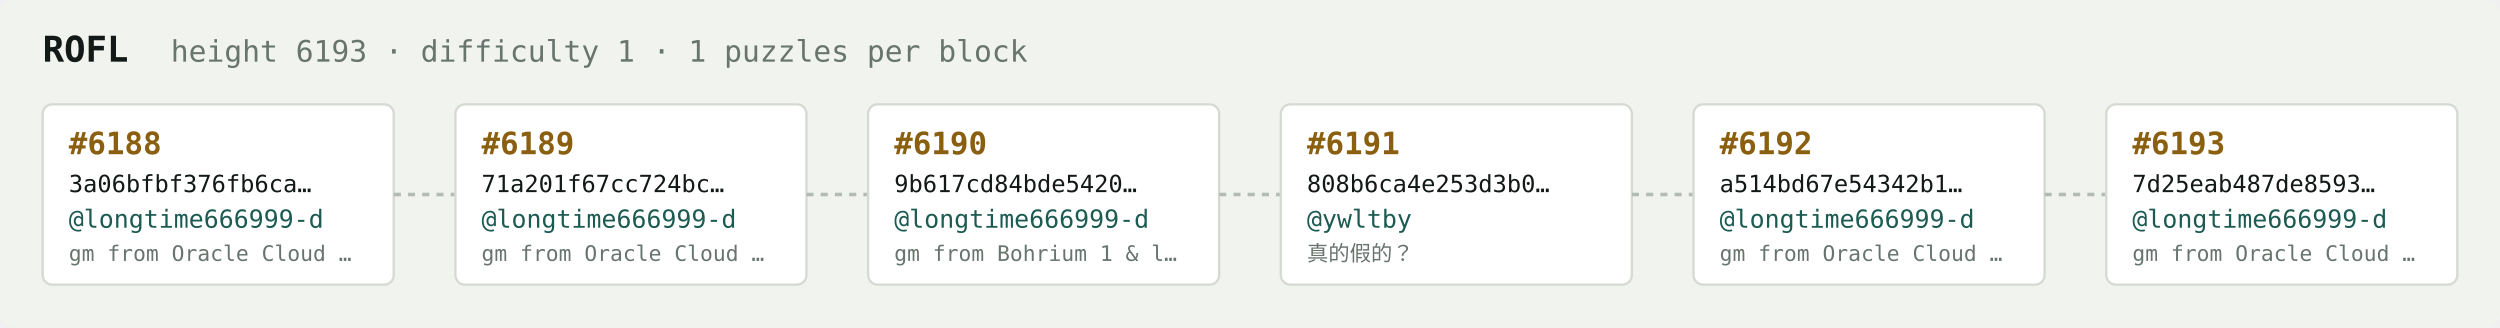
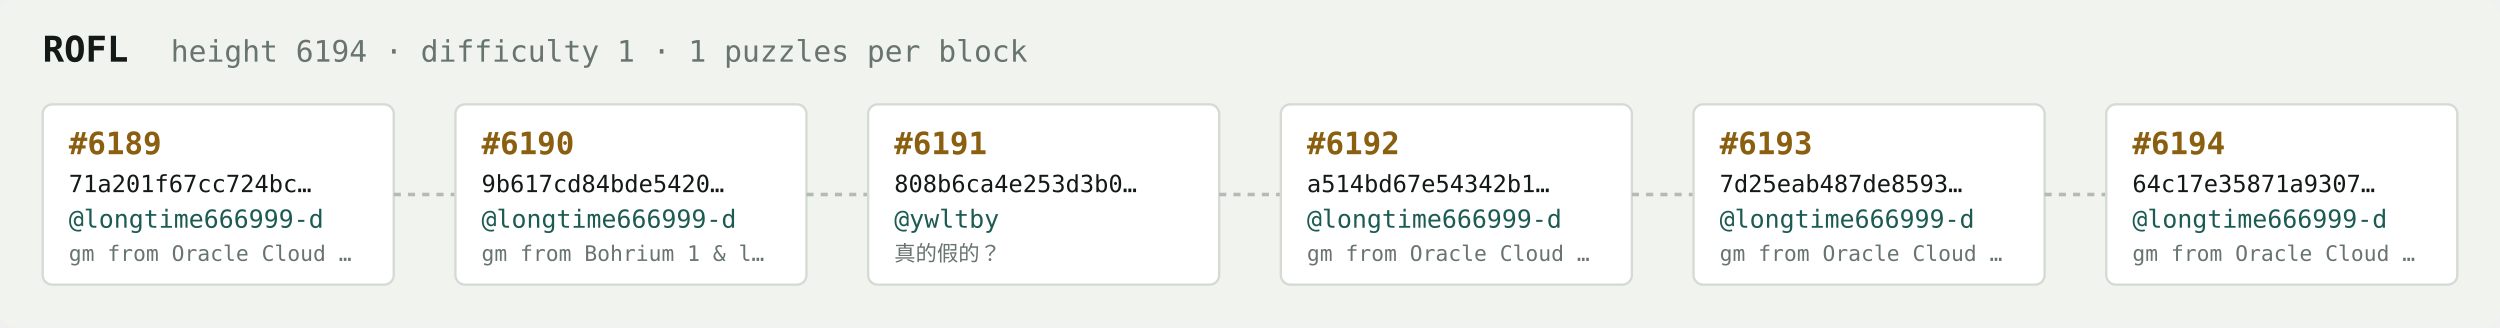
<svg xmlns="http://www.w3.org/2000/svg" width="1054" height="138" viewBox="0 0 1054 138" font-family="ui-monospace,SFMono-Regular,Menlo,monospace">
  <rect fill="#f1f3ef" width="1054" height="138" rx="6" />
  <text x="18" y="26" fill="#121916" font-size="15" font-weight="700">ROFL</text>
-   <text x="72" y="26" fill="#68746e" font-size="12.5">height 6193 · difficulty 1 · 1 puzzles per block</text>
+   <text x="72" y="26" fill="#68746e" font-size="12.5">height 6194 · difficulty 1 · 1 puzzles per block</text>
  <rect x="18" y="44" width="148" height="76" rx="4" fill="#ffffff" stroke="#d5dbd2" stroke-width="1" />
-   <text x="29" y="65" fill="#8a5f10" font-size="13" font-weight="700">#6188</text>
-   <text x="29" y="81" fill="#121916" font-size="10">3a06bfbf376fb6ca…</text>
+   <text x="29" y="65" fill="#8a5f10" font-size="13" font-weight="700">#6189</text>
+   <text x="29" y="81" fill="#121916" font-size="10">71a201f67cc724bc…</text>
  <text x="29" y="96" fill="#1c5b52" font-size="10.5">@longtime666999-d</text>
  <text x="29" y="110" fill="#68746e" font-size="9">gm from Oracle Cloud …</text>
  <line x1="166" y1="82.0" x2="192" y2="82.0" stroke="#b3bcb4" stroke-width="1.5" stroke-dasharray="3 3" />
  <rect x="192" y="44" width="148" height="76" rx="4" fill="#ffffff" stroke="#d5dbd2" stroke-width="1" />
-   <text x="203" y="65" fill="#8a5f10" font-size="13" font-weight="700">#6189</text>
-   <text x="203" y="81" fill="#121916" font-size="10">71a201f67cc724bc…</text>
+   <text x="203" y="65" fill="#8a5f10" font-size="13" font-weight="700">#6190</text>
+   <text x="203" y="81" fill="#121916" font-size="10">9b617cd84bde5420…</text>
  <text x="203" y="96" fill="#1c5b52" font-size="10.5">@longtime666999-d</text>
-   <text x="203" y="110" fill="#68746e" font-size="9">gm from Oracle Cloud …</text>
+   <text x="203" y="110" fill="#68746e" font-size="9">gm from Bohrium 1 &amp; l…</text>
  <line x1="340" y1="82.0" x2="366" y2="82.0" stroke="#b3bcb4" stroke-width="1.5" stroke-dasharray="3 3" />
  <rect x="366" y="44" width="148" height="76" rx="4" fill="#ffffff" stroke="#d5dbd2" stroke-width="1" />
-   <text x="377" y="65" fill="#8a5f10" font-size="13" font-weight="700">#6190</text>
-   <text x="377" y="81" fill="#121916" font-size="10">9b617cd84bde5420…</text>
-   <text x="377" y="96" fill="#1c5b52" font-size="10.5">@longtime666999-d</text>
-   <text x="377" y="110" fill="#68746e" font-size="9">gm from Bohrium 1 &amp; l…</text>
+   <text x="377" y="65" fill="#8a5f10" font-size="13" font-weight="700">#6191</text>
+   <text x="377" y="81" fill="#121916" font-size="10">808b6ca4e253d3b0…</text>
+   <text x="377" y="96" fill="#1c5b52" font-size="10.5">@ywltby</text>
+   <text x="377" y="110" fill="#68746e" font-size="9">真的假的？</text>
  <line x1="514" y1="82.0" x2="540" y2="82.0" stroke="#b3bcb4" stroke-width="1.5" stroke-dasharray="3 3" />
  <rect x="540" y="44" width="148" height="76" rx="4" fill="#ffffff" stroke="#d5dbd2" stroke-width="1" />
-   <text x="551" y="65" fill="#8a5f10" font-size="13" font-weight="700">#6191</text>
-   <text x="551" y="81" fill="#121916" font-size="10">808b6ca4e253d3b0…</text>
-   <text x="551" y="96" fill="#1c5b52" font-size="10.5">@ywltby</text>
-   <text x="551" y="110" fill="#68746e" font-size="9">真的假的？</text>
+   <text x="551" y="65" fill="#8a5f10" font-size="13" font-weight="700">#6192</text>
+   <text x="551" y="81" fill="#121916" font-size="10">a514bd67e54342b1…</text>
+   <text x="551" y="96" fill="#1c5b52" font-size="10.5">@longtime666999-d</text>
+   <text x="551" y="110" fill="#68746e" font-size="9">gm from Oracle Cloud …</text>
  <line x1="688" y1="82.0" x2="714" y2="82.0" stroke="#b3bcb4" stroke-width="1.5" stroke-dasharray="3 3" />
  <rect x="714" y="44" width="148" height="76" rx="4" fill="#ffffff" stroke="#d5dbd2" stroke-width="1" />
-   <text x="725" y="65" fill="#8a5f10" font-size="13" font-weight="700">#6192</text>
-   <text x="725" y="81" fill="#121916" font-size="10">a514bd67e54342b1…</text>
+   <text x="725" y="65" fill="#8a5f10" font-size="13" font-weight="700">#6193</text>
+   <text x="725" y="81" fill="#121916" font-size="10">7d25eab487de8593…</text>
  <text x="725" y="96" fill="#1c5b52" font-size="10.5">@longtime666999-d</text>
  <text x="725" y="110" fill="#68746e" font-size="9">gm from Oracle Cloud …</text>
  <line x1="862" y1="82.0" x2="888" y2="82.0" stroke="#b3bcb4" stroke-width="1.5" stroke-dasharray="3 3" />
  <rect x="888" y="44" width="148" height="76" rx="4" fill="#ffffff" stroke="#d5dbd2" stroke-width="1" />
-   <text x="899" y="65" fill="#8a5f10" font-size="13" font-weight="700">#6193</text>
-   <text x="899" y="81" fill="#121916" font-size="10">7d25eab487de8593…</text>
+   <text x="899" y="65" fill="#8a5f10" font-size="13" font-weight="700">#6194</text>
+   <text x="899" y="81" fill="#121916" font-size="10">64c17e35871a9307…</text>
  <text x="899" y="96" fill="#1c5b52" font-size="10.5">@longtime666999-d</text>
  <text x="899" y="110" fill="#68746e" font-size="9">gm from Oracle Cloud …</text>
</svg>
